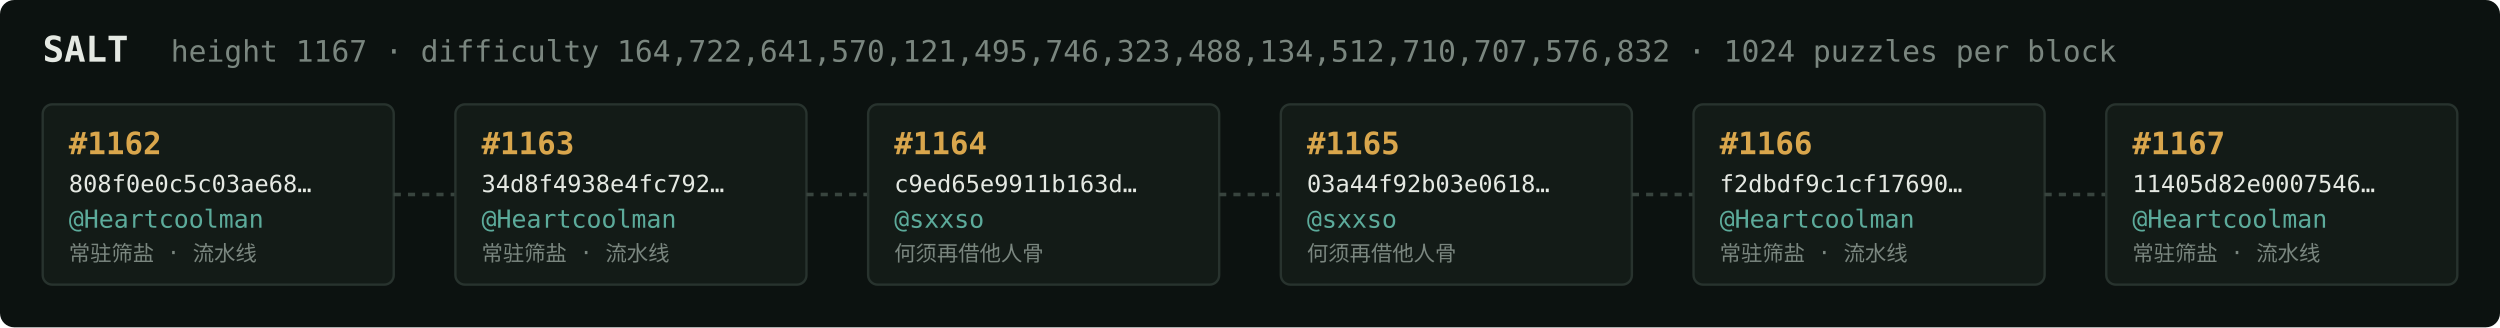
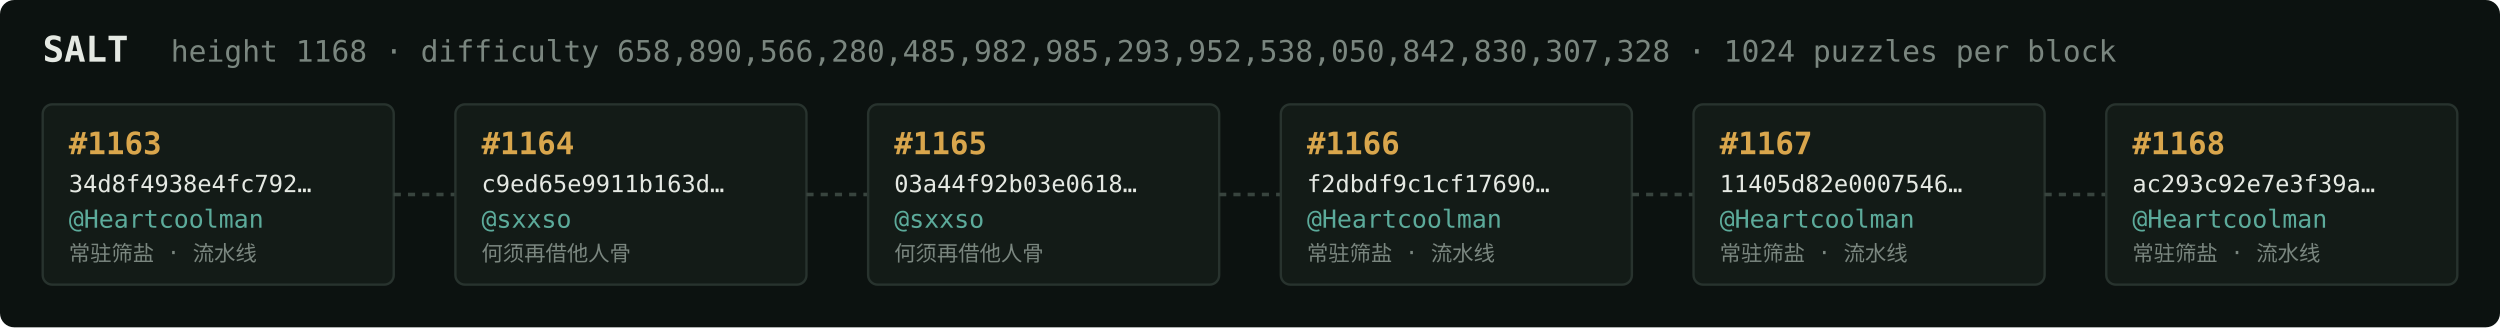
<svg xmlns="http://www.w3.org/2000/svg" width="1054" height="138" viewBox="0 0 1054 138" font-family="ui-monospace,SFMono-Regular,Menlo,monospace">
  <rect fill="#0c1210" width="1054" height="138" rx="6" />
  <text x="18" y="26" fill="#e5e9e3" font-size="15" font-weight="700">SALT</text>
-   <text x="72" y="26" fill="#7a867f" font-size="12.5">height 1167 · difficulty 164,722,641,570,121,495,746,323,488,134,512,710,707,576,832 · 1024 puzzles per block</text>
+   <text x="72" y="26" fill="#7a867f" font-size="12.5">height 1168 · difficulty 658,890,566,280,485,982,985,293,952,538,050,842,830,307,328 · 1024 puzzles per block</text>
  <rect x="18" y="44" width="148" height="76" rx="4" fill="#131b17" stroke="#28332e" stroke-width="1" />
-   <text x="29" y="65" fill="#d9a64c" font-size="13" font-weight="700">#1162</text>
-   <text x="29" y="81" fill="#e5e9e3" font-size="10">808f0e0c5c03ae68…</text>
+   <text x="29" y="65" fill="#d9a64c" font-size="13" font-weight="700">#1163</text>
+   <text x="29" y="81" fill="#e5e9e3" font-size="10">34d8f4938e4fc792…</text>
  <text x="29" y="96" fill="#5cab9b" font-size="10.5">@Heartcoolman</text>
  <text x="29" y="110" fill="#7a867f" font-size="9">常驻筛盐 · 流水线</text>
  <line x1="166" y1="82.0" x2="192" y2="82.0" stroke="#38443e" stroke-width="1.5" stroke-dasharray="3 3" />
  <rect x="192" y="44" width="148" height="76" rx="4" fill="#131b17" stroke="#28332e" stroke-width="1" />
-   <text x="203" y="65" fill="#d9a64c" font-size="13" font-weight="700">#1163</text>
-   <text x="203" y="81" fill="#e5e9e3" font-size="10">34d8f4938e4fc792…</text>
-   <text x="203" y="96" fill="#5cab9b" font-size="10.5">@Heartcoolman</text>
-   <text x="203" y="110" fill="#7a867f" font-size="9">常驻筛盐 · 流水线</text>
+   <text x="203" y="65" fill="#d9a64c" font-size="13" font-weight="700">#1164</text>
+   <text x="203" y="81" fill="#e5e9e3" font-size="10">c9ed65e9911b163d…</text>
+   <text x="203" y="96" fill="#5cab9b" font-size="10.5">@sxxso</text>
+   <text x="203" y="110" fill="#7a867f" font-size="9">何须再借他人骨</text>
  <line x1="340" y1="82.0" x2="366" y2="82.0" stroke="#38443e" stroke-width="1.5" stroke-dasharray="3 3" />
  <rect x="366" y="44" width="148" height="76" rx="4" fill="#131b17" stroke="#28332e" stroke-width="1" />
-   <text x="377" y="65" fill="#d9a64c" font-size="13" font-weight="700">#1164</text>
-   <text x="377" y="81" fill="#e5e9e3" font-size="10">c9ed65e9911b163d…</text>
+   <text x="377" y="65" fill="#d9a64c" font-size="13" font-weight="700">#1165</text>
+   <text x="377" y="81" fill="#e5e9e3" font-size="10">03a44f92b03e0618…</text>
  <text x="377" y="96" fill="#5cab9b" font-size="10.5">@sxxso</text>
  <text x="377" y="110" fill="#7a867f" font-size="9">何须再借他人骨</text>
  <line x1="514" y1="82.0" x2="540" y2="82.0" stroke="#38443e" stroke-width="1.5" stroke-dasharray="3 3" />
  <rect x="540" y="44" width="148" height="76" rx="4" fill="#131b17" stroke="#28332e" stroke-width="1" />
-   <text x="551" y="65" fill="#d9a64c" font-size="13" font-weight="700">#1165</text>
-   <text x="551" y="81" fill="#e5e9e3" font-size="10">03a44f92b03e0618…</text>
-   <text x="551" y="96" fill="#5cab9b" font-size="10.5">@sxxso</text>
-   <text x="551" y="110" fill="#7a867f" font-size="9">何须再借他人骨</text>
+   <text x="551" y="65" fill="#d9a64c" font-size="13" font-weight="700">#1166</text>
+   <text x="551" y="81" fill="#e5e9e3" font-size="10">f2dbdf9c1cf17690…</text>
+   <text x="551" y="96" fill="#5cab9b" font-size="10.5">@Heartcoolman</text>
+   <text x="551" y="110" fill="#7a867f" font-size="9">常驻筛盐 · 流水线</text>
  <line x1="688" y1="82.0" x2="714" y2="82.0" stroke="#38443e" stroke-width="1.5" stroke-dasharray="3 3" />
  <rect x="714" y="44" width="148" height="76" rx="4" fill="#131b17" stroke="#28332e" stroke-width="1" />
-   <text x="725" y="65" fill="#d9a64c" font-size="13" font-weight="700">#1166</text>
-   <text x="725" y="81" fill="#e5e9e3" font-size="10">f2dbdf9c1cf17690…</text>
+   <text x="725" y="65" fill="#d9a64c" font-size="13" font-weight="700">#1167</text>
+   <text x="725" y="81" fill="#e5e9e3" font-size="10">11405d82e0007546…</text>
  <text x="725" y="96" fill="#5cab9b" font-size="10.5">@Heartcoolman</text>
  <text x="725" y="110" fill="#7a867f" font-size="9">常驻筛盐 · 流水线</text>
  <line x1="862" y1="82.0" x2="888" y2="82.0" stroke="#38443e" stroke-width="1.5" stroke-dasharray="3 3" />
  <rect x="888" y="44" width="148" height="76" rx="4" fill="#131b17" stroke="#28332e" stroke-width="1" />
-   <text x="899" y="65" fill="#d9a64c" font-size="13" font-weight="700">#1167</text>
-   <text x="899" y="81" fill="#e5e9e3" font-size="10">11405d82e0007546…</text>
+   <text x="899" y="65" fill="#d9a64c" font-size="13" font-weight="700">#1168</text>
+   <text x="899" y="81" fill="#e5e9e3" font-size="10">ac293c92e7e3f39a…</text>
  <text x="899" y="96" fill="#5cab9b" font-size="10.5">@Heartcoolman</text>
  <text x="899" y="110" fill="#7a867f" font-size="9">常驻筛盐 · 流水线</text>
</svg>
